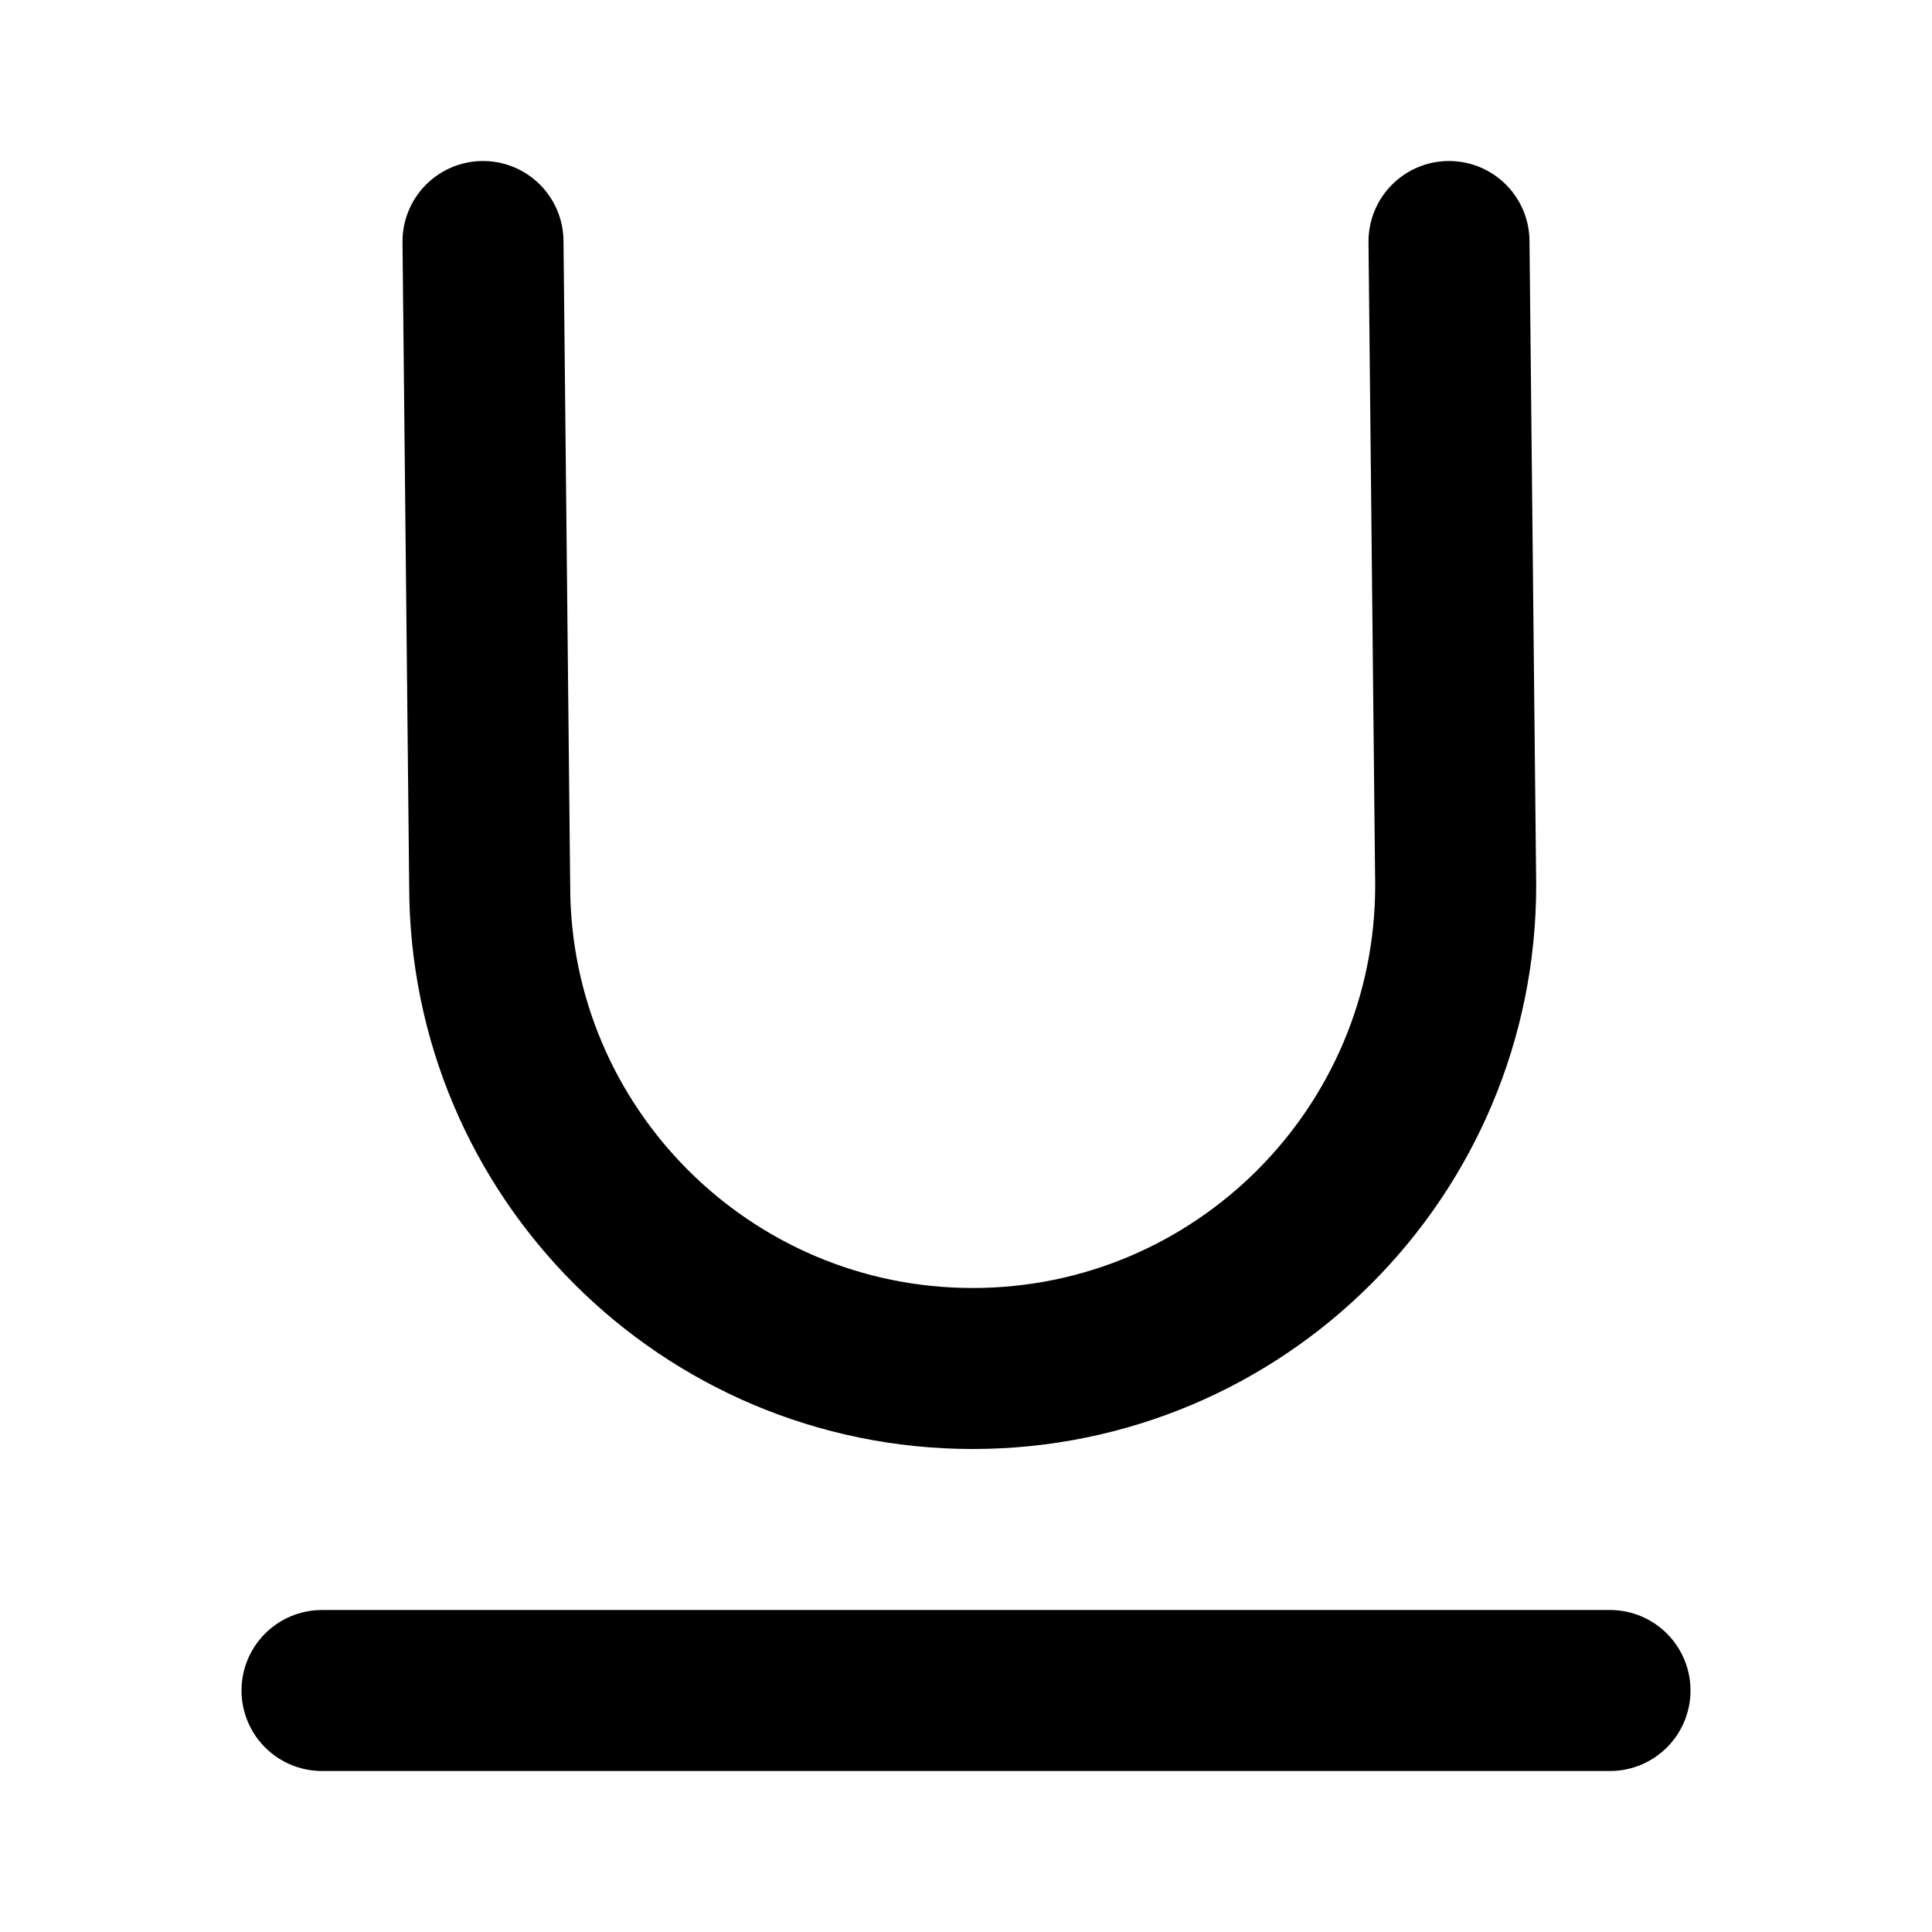
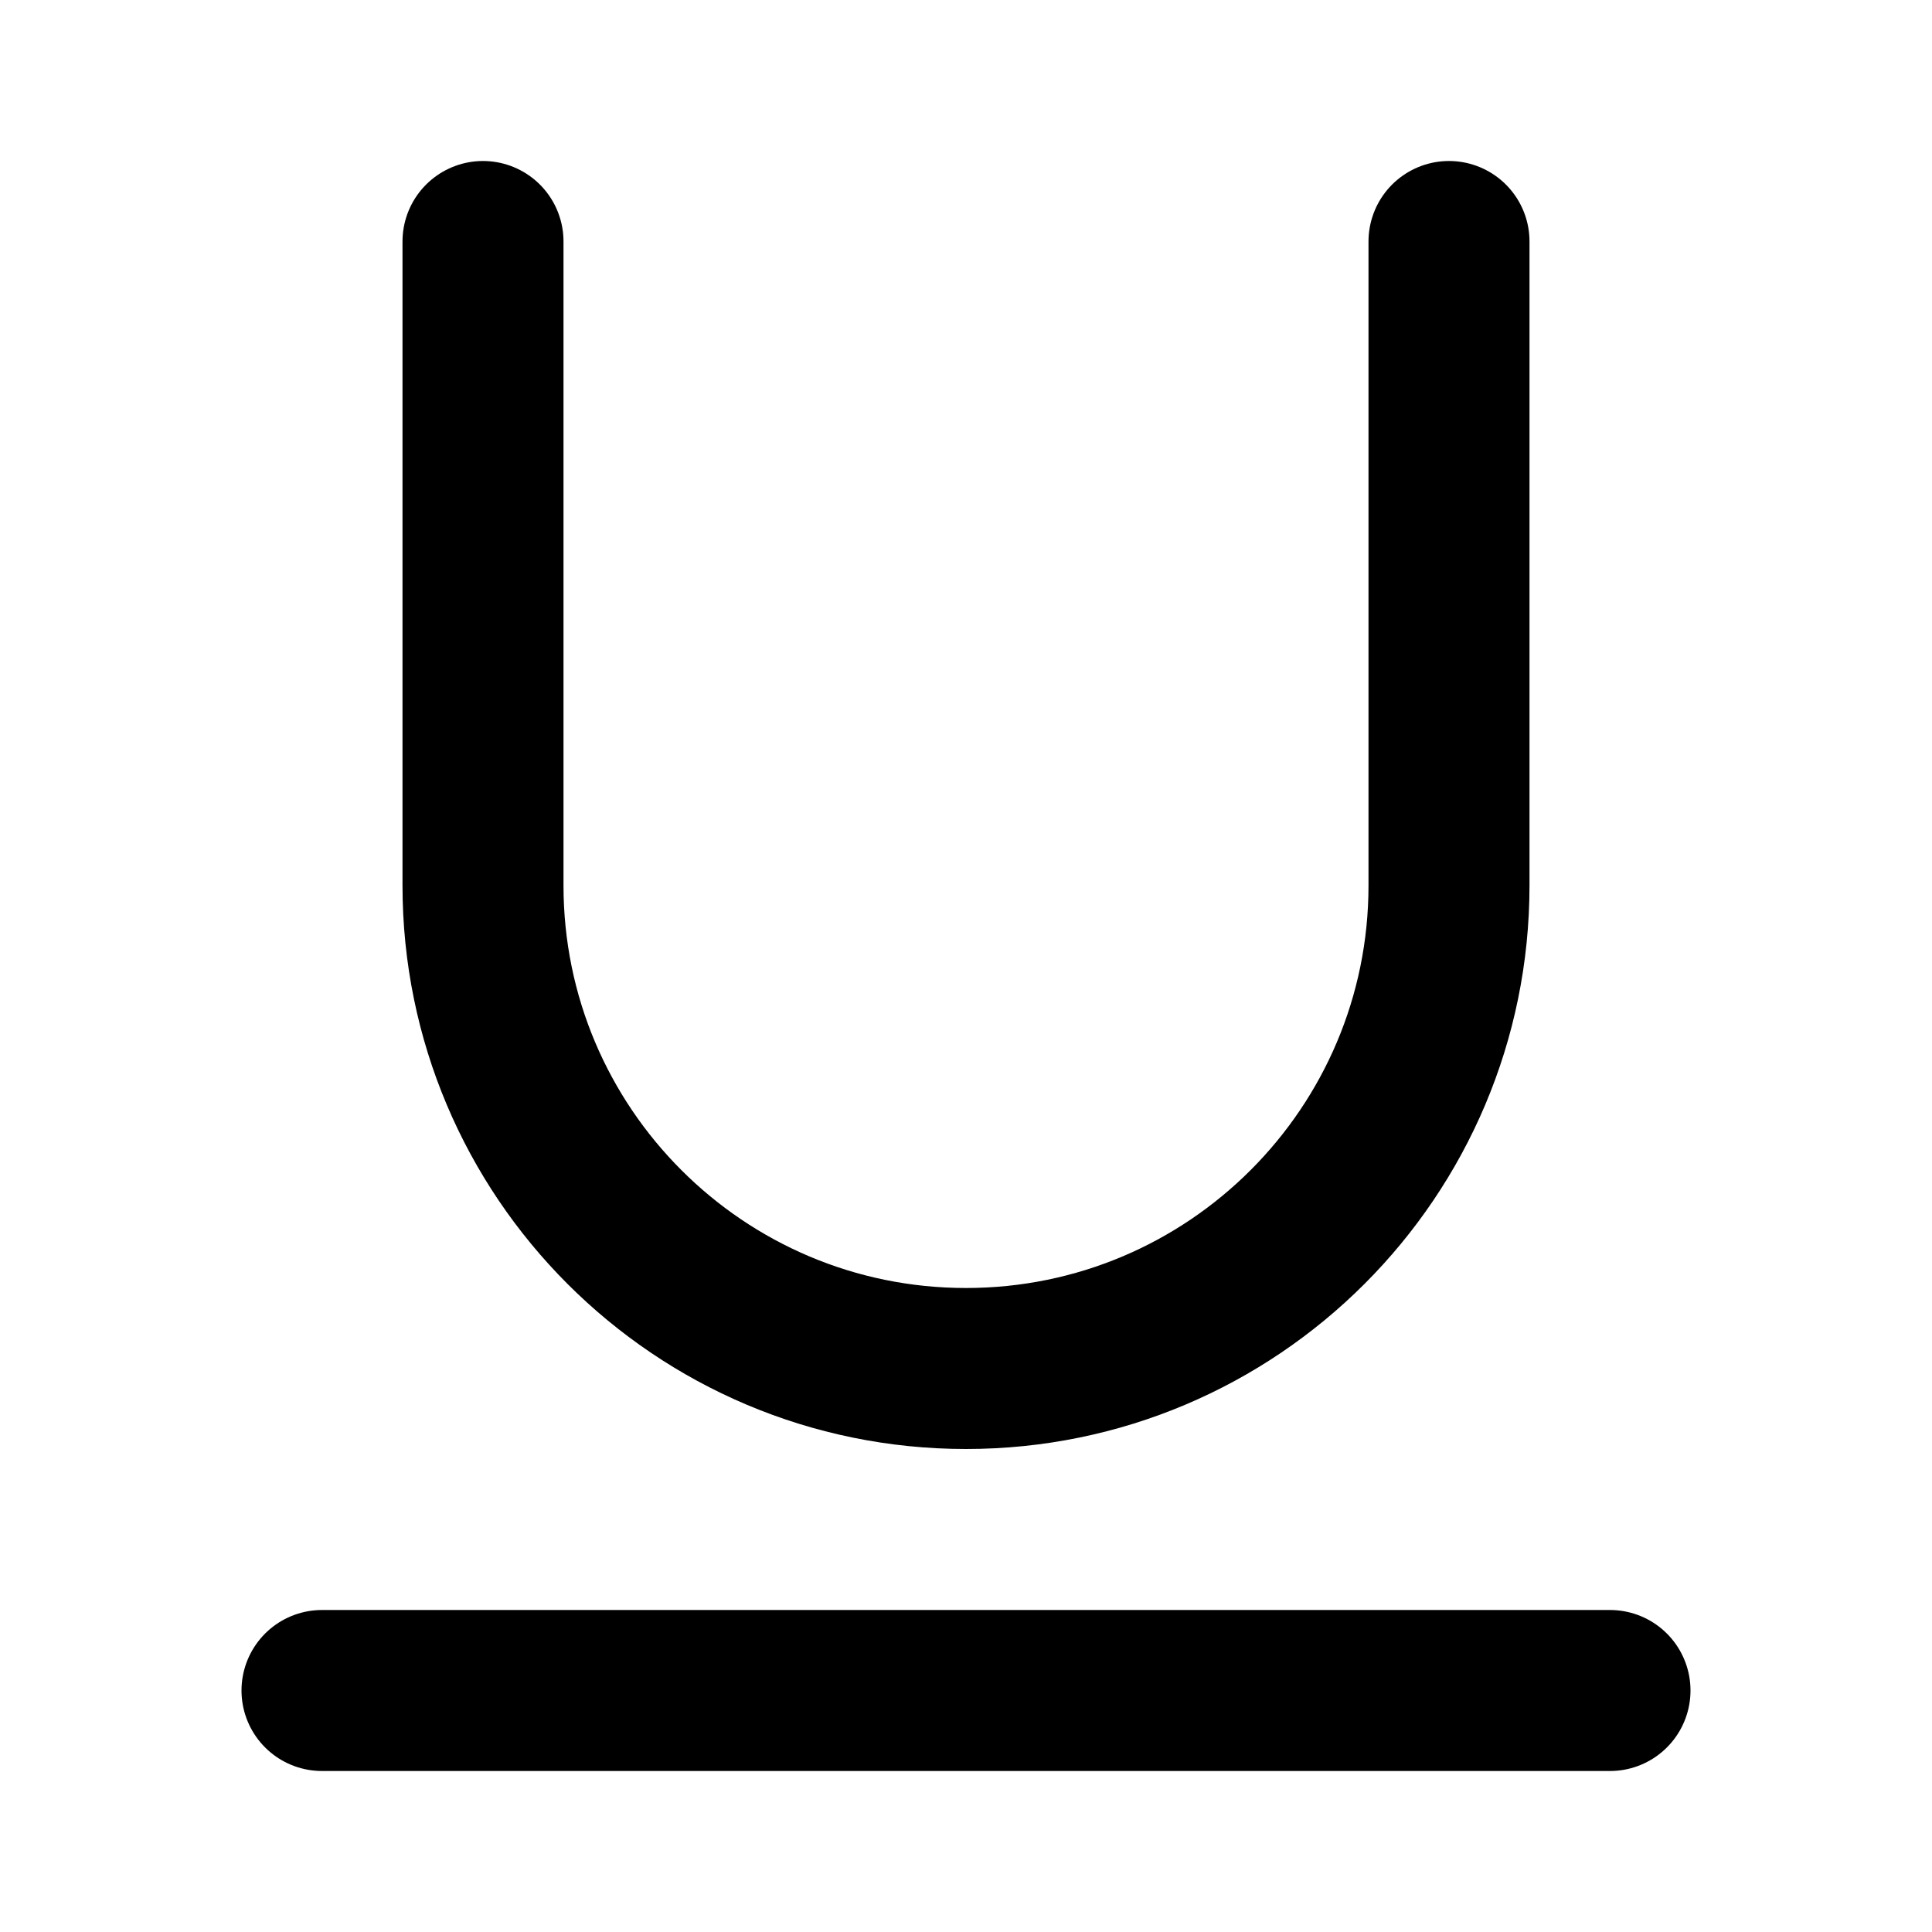
<svg xmlns="http://www.w3.org/2000/svg" width="24" height="24" viewBox="0 0 24 24" fill="none" stroke="currentColor" stroke-width="2" stroke-linecap="round" stroke-linejoin="round">
  <path d="M4 21h16" />
-   <path d="m6 3 .083 8a6 6 0 0 0 12 0L18 3" />
+   <path d="M6 3v8a6 6 0 0 0 12 0V3" />
</svg>
